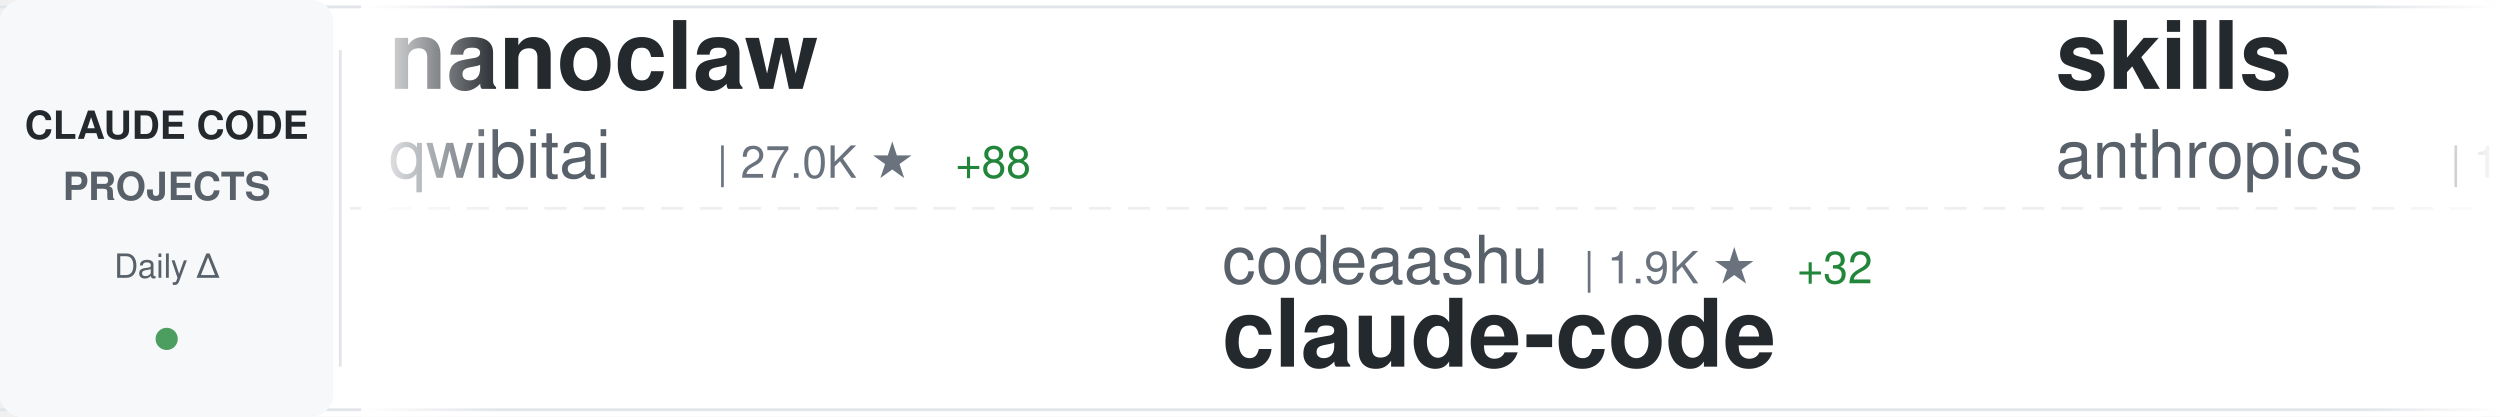
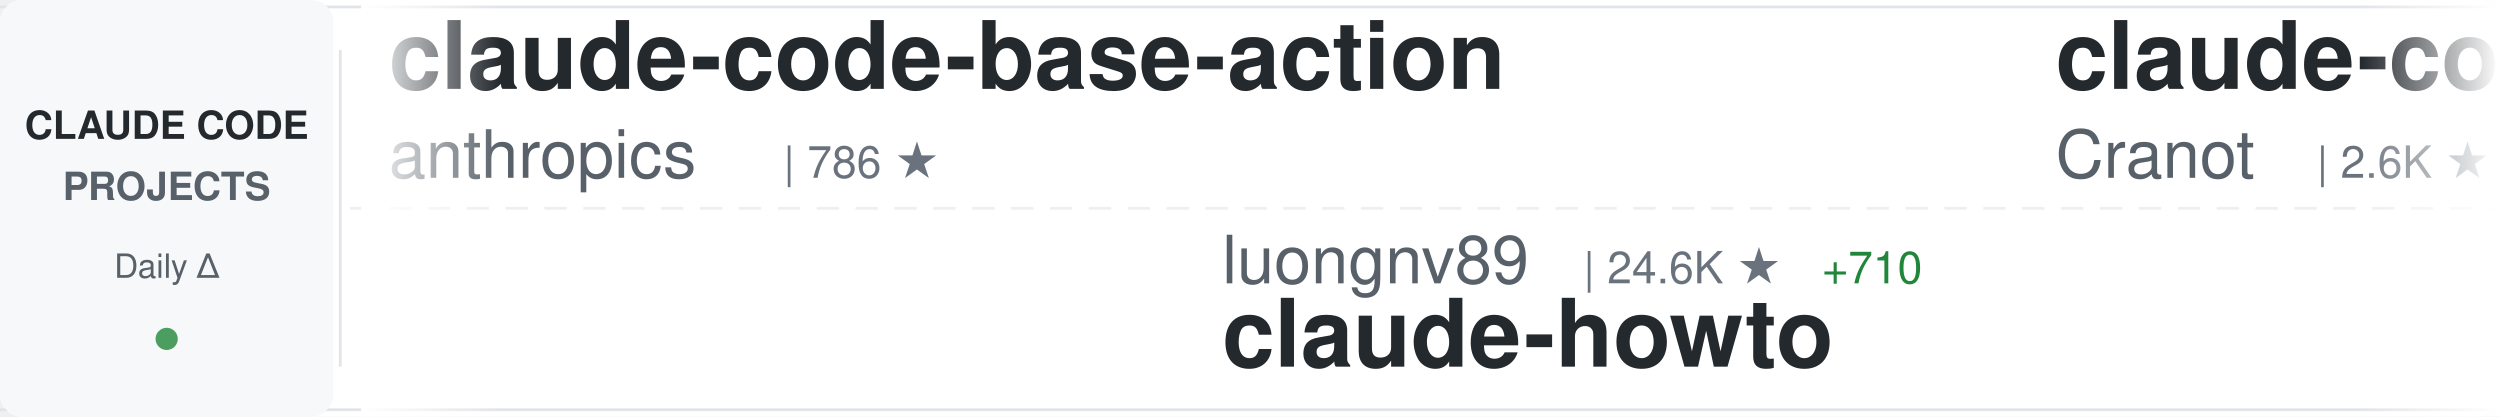
<svg xmlns="http://www.w3.org/2000/svg" width="900" height="150">
  <defs>
    <linearGradient id="awesomeLeftFade" x1="0%" y1="0%" x2="100%" y2="0%">
      <stop offset="0%" style="stop-color:#ffffff;stop-opacity:1" />
      <stop offset="100%" style="stop-color:#ffffff;stop-opacity:0" />
    </linearGradient>
    <linearGradient id="awesomeRightFade" x1="0%" y1="0%" x2="100%" y2="0%">
      <stop offset="0%" style="stop-color:#ffffff;stop-opacity:0" />
      <stop offset="100%" style="stop-color:#ffffff;stop-opacity:1" />
    </linearGradient>
  </defs>
  <rect width="900" height="150" fill="#ffffff" rx="8" />
  <rect x="0" y="2" width="900" height="1" fill="#e1e4e8" />
  <rect x="0" y="147" width="900" height="1" fill="#e1e4e8" />
  <line x1="0" y1="75" x2="900" y2="75" stroke="#e1e4e8" stroke-width="1" stroke-dasharray="8 6" opacity="0.6" />
  <rect x="0" y="0" width="120" height="150" fill="#f6f8fa" rx="8" />
  <text x="60" y="50" font-family="-apple-system, BlinkMacSystemFont, 'Segoe UI', Helvetica, Arial, sans-serif" font-size="14" font-weight="600" fill="#24292e" text-anchor="middle">CLAUDE CODE</text>
  <text x="60" y="72" font-family="-apple-system, BlinkMacSystemFont, 'Segoe UI', Helvetica, Arial, sans-serif" font-size="14" font-weight="600" fill="#586069" text-anchor="middle">PROJECTS</text>
  <text x="60" y="100" font-family="-apple-system, BlinkMacSystemFont, 'Segoe UI', Helvetica, Arial, sans-serif" font-size="12" font-weight="500" fill="#586069" text-anchor="middle">Daily Δ</text>
  <circle cx="60" cy="122" r="4" fill="#22863a" opacity="0.8" />
  <rect x="122" y="18" width="1" height="114" fill="#e1e4e8" />
  <clipPath id="awesomeTickerClip">
    <rect x="130" y="0" width="770" height="150" />
  </clipPath>
  <g clip-path="url(#awesomeTickerClip)">
    <g id="awesomeTickerItems">
      <animateTransform attributeName="transform" attributeType="XML" type="translate" from="0 0" to="-3000 0" dur="54s" repeatCount="indefinite" />
      <g transform="translate(0, 0)">
-         <text x="140" y="32" font-family="-apple-system, BlinkMacSystemFont, 'Segoe UI', Helvetica, Arial, sans-serif" font-size="34" font-weight="600" fill="#24292e">nanoclaw</text>
-         <text x="140" y="64" font-family="-apple-system, BlinkMacSystemFont, 'Segoe UI', Helvetica, Arial, sans-serif" font-size="24" font-weight="400" fill="#586069">qwibitai</text>
-         <text x="258" y="64" font-family="-apple-system, BlinkMacSystemFont, 'Segoe UI', Helvetica, Arial, sans-serif" font-size="16" font-weight="500" fill="#6a737d">| 27.0K ★</text>
-         <text x="344" y="64" font-family="-apple-system, BlinkMacSystemFont, 'Segoe UI', Helvetica, Arial, sans-serif" font-size="16" font-weight="500" fill="#22863a"> +88</text>
+         <text x="140" y="32" font-family="-apple-system, BlinkMacSystemFont, 'Segoe UI', Helvetica, Arial, sans-serif" font-size="34" font-weight="600" fill="#24292e">claude-code-base-action</text>
+         <text x="140" y="64" font-family="-apple-system, BlinkMacSystemFont, 'Segoe UI', Helvetica, Arial, sans-serif" font-size="24" font-weight="400" fill="#586069">anthropics</text>
+         <text x="282" y="64" font-family="-apple-system, BlinkMacSystemFont, 'Segoe UI', Helvetica, Arial, sans-serif" font-size="16" font-weight="500" fill="#6a737d">| 786 ★</text>
      </g>
      <g transform="translate(300, 0)">
+         <text x="140" y="102" font-family="-apple-system, BlinkMacSystemFont, 'Segoe UI', Helvetica, Arial, sans-serif" font-size="24" font-weight="400" fill="#586069">luongnv89</text>
+         <text x="270" y="102" font-family="-apple-system, BlinkMacSystemFont, 'Segoe UI', Helvetica, Arial, sans-serif" font-size="16" font-weight="500" fill="#6a737d">| 24.6K ★</text>
+         <text x="356" y="102" font-family="-apple-system, BlinkMacSystemFont, 'Segoe UI', Helvetica, Arial, sans-serif" font-size="16" font-weight="500" fill="#22863a"> +710</text>
+         <text x="140" y="132" font-family="-apple-system, BlinkMacSystemFont, 'Segoe UI', Helvetica, Arial, sans-serif" font-size="34" font-weight="600" fill="#24292e">claude-howto</text>
+       </g>
+       <g transform="translate(600, 0)">
+         <text x="140" y="32" font-family="-apple-system, BlinkMacSystemFont, 'Segoe UI', Helvetica, Arial, sans-serif" font-size="34" font-weight="600" fill="#24292e">claude-code-guide</text>
+         <text x="140" y="64" font-family="-apple-system, BlinkMacSystemFont, 'Segoe UI', Helvetica, Arial, sans-serif" font-size="24" font-weight="400" fill="#586069">Cranot</text>
+         <text x="234" y="64" font-family="-apple-system, BlinkMacSystemFont, 'Segoe UI', Helvetica, Arial, sans-serif" font-size="16" font-weight="500" fill="#6a737d">| 2.6K ★</text>
+         <text x="311" y="64" font-family="-apple-system, BlinkMacSystemFont, 'Segoe UI', Helvetica, Arial, sans-serif" font-size="16" font-weight="500" fill="#22863a"> +4</text>
+       </g>
+       <g transform="translate(900, 0)">
+         <text x="140" y="102" font-family="-apple-system, BlinkMacSystemFont, 'Segoe UI', Helvetica, Arial, sans-serif" font-size="24" font-weight="400" fill="#586069">qwibitai</text>
+         <text x="258" y="102" font-family="-apple-system, BlinkMacSystemFont, 'Segoe UI', Helvetica, Arial, sans-serif" font-size="16" font-weight="500" fill="#6a737d">| 27.0K ★</text>
+         <text x="344" y="102" font-family="-apple-system, BlinkMacSystemFont, 'Segoe UI', Helvetica, Arial, sans-serif" font-size="16" font-weight="500" fill="#22863a"> +82</text>
+         <text x="140" y="132" font-family="-apple-system, BlinkMacSystemFont, 'Segoe UI', Helvetica, Arial, sans-serif" font-size="34" font-weight="600" fill="#24292e">nanoclaw</text>
+       </g>
+       <g transform="translate(1200, 0)">
+         <text x="140" y="32" font-family="-apple-system, BlinkMacSystemFont, 'Segoe UI', Helvetica, Arial, sans-serif" font-size="34" font-weight="600" fill="#24292e">ralph-claude-code</text>
+         <text x="140" y="64" font-family="-apple-system, BlinkMacSystemFont, 'Segoe UI', Helvetica, Arial, sans-serif" font-size="24" font-weight="400" fill="#586069">frankbria</text>
+         <text x="270" y="64" font-family="-apple-system, BlinkMacSystemFont, 'Segoe UI', Helvetica, Arial, sans-serif" font-size="16" font-weight="500" fill="#6a737d">| 8.6K ★</text>
+         <text x="347" y="64" font-family="-apple-system, BlinkMacSystemFont, 'Segoe UI', Helvetica, Arial, sans-serif" font-size="16" font-weight="500" fill="#22863a"> +21</text>
+       </g>
+       <g transform="translate(1500, 0)">
        <text x="140" y="102" font-family="-apple-system, BlinkMacSystemFont, 'Segoe UI', Helvetica, Arial, sans-serif" font-size="24" font-weight="400" fill="#586069">codeaashu</text>
-         <text x="270" y="102" font-family="-apple-system, BlinkMacSystemFont, 'Segoe UI', Helvetica, Arial, sans-serif" font-size="16" font-weight="500" fill="#6a737d">| 1.9K ★</text>
-         <text x="347" y="102" font-family="-apple-system, BlinkMacSystemFont, 'Segoe UI', Helvetica, Arial, sans-serif" font-size="16" font-weight="500" fill="#22863a"> +32</text>
+         <text x="270" y="102" font-family="-apple-system, BlinkMacSystemFont, 'Segoe UI', Helvetica, Arial, sans-serif" font-size="16" font-weight="500" fill="#6a737d">| 2.0K ★</text>
+         <text x="347" y="102" font-family="-apple-system, BlinkMacSystemFont, 'Segoe UI', Helvetica, Arial, sans-serif" font-size="16" font-weight="500" fill="#22863a"> +33</text>
        <text x="140" y="132" font-family="-apple-system, BlinkMacSystemFont, 'Segoe UI', Helvetica, Arial, sans-serif" font-size="34" font-weight="600" fill="#24292e">claude-code</text>
      </g>
-       <g transform="translate(600, 0)">
-         <text x="140" y="32" font-family="-apple-system, BlinkMacSystemFont, 'Segoe UI', Helvetica, Arial, sans-serif" font-size="34" font-weight="600" fill="#24292e">skills</text>
-         <text x="140" y="64" font-family="-apple-system, BlinkMacSystemFont, 'Segoe UI', Helvetica, Arial, sans-serif" font-size="24" font-weight="400" fill="#586069">anthropics</text>
-         <text x="282" y="64" font-family="-apple-system, BlinkMacSystemFont, 'Segoe UI', Helvetica, Arial, sans-serif" font-size="16" font-weight="500" fill="#6a737d">| 114.4K ★</text>
-         <text x="377" y="64" font-family="-apple-system, BlinkMacSystemFont, 'Segoe UI', Helvetica, Arial, sans-serif" font-size="16" font-weight="500" fill="#22863a"> +740</text>
-       </g>
-       <g transform="translate(900, 0)">
-         <text x="140" y="102" font-family="-apple-system, BlinkMacSystemFont, 'Segoe UI', Helvetica, Arial, sans-serif" font-size="24" font-weight="400" fill="#586069">freestylefly</text>
-         <text x="306" y="102" font-family="-apple-system, BlinkMacSystemFont, 'Segoe UI', Helvetica, Arial, sans-serif" font-size="16" font-weight="500" fill="#6a737d">| 120 ★</text>
-         <text x="374" y="102" font-family="-apple-system, BlinkMacSystemFont, 'Segoe UI', Helvetica, Arial, sans-serif" font-size="16" font-weight="500" fill="#22863a"> +1</text>
-         <text x="140" y="132" font-family="-apple-system, BlinkMacSystemFont, 'Segoe UI', Helvetica, Arial, sans-serif" font-size="34" font-weight="600" fill="#24292e">claude-code</text>
-       </g>
-       <g transform="translate(1200, 0)">
-         <text x="140" y="32" font-family="-apple-system, BlinkMacSystemFont, 'Segoe UI', Helvetica, Arial, sans-serif" font-size="34" font-weight="600" fill="#24292e">claude-code</text>
-         <text x="140" y="64" font-family="-apple-system, BlinkMacSystemFont, 'Segoe UI', Helvetica, Arial, sans-serif" font-size="24" font-weight="400" fill="#586069">Onewon</text>
-         <text x="234" y="64" font-family="-apple-system, BlinkMacSystemFont, 'Segoe UI', Helvetica, Arial, sans-serif" font-size="16" font-weight="500" fill="#6a737d">| 170 ★</text>
-       </g>
-       <g transform="translate(1500, 0)">
-         <text x="140" y="102" font-family="-apple-system, BlinkMacSystemFont, 'Segoe UI', Helvetica, Arial, sans-serif" font-size="24" font-weight="400" fill="#586069">affaan-m</text>
-         <text x="258" y="102" font-family="-apple-system, BlinkMacSystemFont, 'Segoe UI', Helvetica, Arial, sans-serif" font-size="16" font-weight="500" fill="#6a737d">| 149.6K ★</text>
-         <text x="353" y="102" font-family="-apple-system, BlinkMacSystemFont, 'Segoe UI', Helvetica, Arial, sans-serif" font-size="16" font-weight="500" fill="#22863a"> +1.6K</text>
-         <text x="140" y="132" font-family="-apple-system, BlinkMacSystemFont, 'Segoe UI', Helvetica, Arial, sans-serif" font-size="34" font-weight="600" fill="#24292e">everything-claude-code</text>
-       </g>
      <g transform="translate(1800, 0)">
-         <text x="140" y="32" font-family="-apple-system, BlinkMacSystemFont, 'Segoe UI', Helvetica, Arial, sans-serif" font-size="34" font-weight="600" fill="#24292e">claude-howto</text>
-         <text x="140" y="64" font-family="-apple-system, BlinkMacSystemFont, 'Segoe UI', Helvetica, Arial, sans-serif" font-size="24" font-weight="400" fill="#586069">luongnv89</text>
-         <text x="270" y="64" font-family="-apple-system, BlinkMacSystemFont, 'Segoe UI', Helvetica, Arial, sans-serif" font-size="16" font-weight="500" fill="#6a737d">| 24.5K ★</text>
-         <text x="356" y="64" font-family="-apple-system, BlinkMacSystemFont, 'Segoe UI', Helvetica, Arial, sans-serif" font-size="16" font-weight="500" fill="#22863a"> +703</text>
+         <text x="140" y="32" font-family="-apple-system, BlinkMacSystemFont, 'Segoe UI', Helvetica, Arial, sans-serif" font-size="34" font-weight="600" fill="#24292e">cc-haha</text>
+         <text x="140" y="64" font-family="-apple-system, BlinkMacSystemFont, 'Segoe UI', Helvetica, Arial, sans-serif" font-size="24" font-weight="400" fill="#586069">NanmiCoder</text>
+         <text x="282" y="64" font-family="-apple-system, BlinkMacSystemFont, 'Segoe UI', Helvetica, Arial, sans-serif" font-size="16" font-weight="500" fill="#6a737d">| 5.8K ★</text>
+         <text x="359" y="64" font-family="-apple-system, BlinkMacSystemFont, 'Segoe UI', Helvetica, Arial, sans-serif" font-size="16" font-weight="500" fill="#22863a"> +96</text>
      </g>
      <g transform="translate(2100, 0)">
-         <text x="140" y="102" font-family="-apple-system, BlinkMacSystemFont, 'Segoe UI', Helvetica, Arial, sans-serif" font-size="24" font-weight="400" fill="#586069">liuup</text>
-         <text x="222" y="102" font-family="-apple-system, BlinkMacSystemFont, 'Segoe UI', Helvetica, Arial, sans-serif" font-size="16" font-weight="500" fill="#6a737d">| 1.3K ★</text>
-         <text x="299" y="102" font-family="-apple-system, BlinkMacSystemFont, 'Segoe UI', Helvetica, Arial, sans-serif" font-size="16" font-weight="500" fill="#22863a"> +89</text>
-         <text x="140" y="132" font-family="-apple-system, BlinkMacSystemFont, 'Segoe UI', Helvetica, Arial, sans-serif" font-size="34" font-weight="600" fill="#24292e">claude-code-analysis</text>
+         <text x="140" y="102" font-family="-apple-system, BlinkMacSystemFont, 'Segoe UI', Helvetica, Arial, sans-serif" font-size="24" font-weight="400" fill="#586069">diet103</text>
+         <text x="246" y="102" font-family="-apple-system, BlinkMacSystemFont, 'Segoe UI', Helvetica, Arial, sans-serif" font-size="16" font-weight="500" fill="#6a737d">| 9.4K ★</text>
+         <text x="323" y="102" font-family="-apple-system, BlinkMacSystemFont, 'Segoe UI', Helvetica, Arial, sans-serif" font-size="16" font-weight="500" fill="#22863a"> +7</text>
+         <text x="140" y="132" font-family="-apple-system, BlinkMacSystemFont, 'Segoe UI', Helvetica, Arial, sans-serif" font-size="34" font-weight="600" fill="#24292e">claude-code-infrastructu...</text>
      </g>
      <g transform="translate(2400, 0)">
-         <text x="140" y="32" font-family="-apple-system, BlinkMacSystemFont, 'Segoe UI', Helvetica, Arial, sans-serif" font-size="34" font-weight="600" fill="#24292e">claude-code-workflows</text>
-         <text x="140" y="64" font-family="-apple-system, BlinkMacSystemFont, 'Segoe UI', Helvetica, Arial, sans-serif" font-size="24" font-weight="400" fill="#586069">OneRedOak</text>
-         <text x="270" y="64" font-family="-apple-system, BlinkMacSystemFont, 'Segoe UI', Helvetica, Arial, sans-serif" font-size="16" font-weight="500" fill="#6a737d">| 3.8K ★</text>
-         <text x="347" y="64" font-family="-apple-system, BlinkMacSystemFont, 'Segoe UI', Helvetica, Arial, sans-serif" font-size="16" font-weight="500" fill="#22863a"> +5</text>
+         <text x="140" y="32" font-family="-apple-system, BlinkMacSystemFont, 'Segoe UI', Helvetica, Arial, sans-serif" font-size="34" font-weight="600" fill="#24292e">claude-code-tudou</text>
+         <text x="140" y="64" font-family="-apple-system, BlinkMacSystemFont, 'Segoe UI', Helvetica, Arial, sans-serif" font-size="24" font-weight="400" fill="#586069">AICoderTudou</text>
+         <text x="306" y="64" font-family="-apple-system, BlinkMacSystemFont, 'Segoe UI', Helvetica, Arial, sans-serif" font-size="16" font-weight="500" fill="#6a737d">| 457 ★</text>
+         <text x="374" y="64" font-family="-apple-system, BlinkMacSystemFont, 'Segoe UI', Helvetica, Arial, sans-serif" font-size="16" font-weight="500" fill="#22863a"> +8</text>
      </g>
      <g transform="translate(2700, 0)">
-         <text x="140" y="102" font-family="-apple-system, BlinkMacSystemFont, 'Segoe UI', Helvetica, Arial, sans-serif" font-size="24" font-weight="400" fill="#586069">Hyper66666</text>
-         <text x="282" y="102" font-family="-apple-system, BlinkMacSystemFont, 'Segoe UI', Helvetica, Arial, sans-serif" font-size="16" font-weight="500" fill="#6a737d">| 203 ★</text>
-         <text x="350" y="102" font-family="-apple-system, BlinkMacSystemFont, 'Segoe UI', Helvetica, Arial, sans-serif" font-size="16" font-weight="500" fill="#22863a"> +1</text>
-         <text x="140" y="132" font-family="-apple-system, BlinkMacSystemFont, 'Segoe UI', Helvetica, Arial, sans-serif" font-size="34" font-weight="600" fill="#24292e">claude-code-sourcemap</text>
+         <text x="140" y="102" font-family="-apple-system, BlinkMacSystemFont, 'Segoe UI', Helvetica, Arial, sans-serif" font-size="24" font-weight="400" fill="#586069">andrew-kramer-inno</text>
+         <text x="378" y="102" font-family="-apple-system, BlinkMacSystemFont, 'Segoe UI', Helvetica, Arial, sans-serif" font-size="16" font-weight="500" fill="#6a737d">| 563 ★</text>
+         <text x="446" y="102" font-family="-apple-system, BlinkMacSystemFont, 'Segoe UI', Helvetica, Arial, sans-serif" font-size="16" font-weight="500" fill="#22863a"> +2</text>
+         <text x="140" y="132" font-family="-apple-system, BlinkMacSystemFont, 'Segoe UI', Helvetica, Arial, sans-serif" font-size="34" font-weight="600" fill="#24292e">claude-code-source-build</text>
      </g>
      <g transform="translate(3000, 0)">
-         <text x="140" y="32" font-family="-apple-system, BlinkMacSystemFont, 'Segoe UI', Helvetica, Arial, sans-serif" font-size="34" font-weight="600" fill="#24292e">nanoclaw</text>
-         <text x="140" y="64" font-family="-apple-system, BlinkMacSystemFont, 'Segoe UI', Helvetica, Arial, sans-serif" font-size="24" font-weight="400" fill="#586069">qwibitai</text>
-         <text x="258" y="64" font-family="-apple-system, BlinkMacSystemFont, 'Segoe UI', Helvetica, Arial, sans-serif" font-size="16" font-weight="500" fill="#6a737d">| 27.0K ★</text>
-         <text x="344" y="64" font-family="-apple-system, BlinkMacSystemFont, 'Segoe UI', Helvetica, Arial, sans-serif" font-size="16" font-weight="500" fill="#22863a"> +88</text>
+         <text x="140" y="32" font-family="-apple-system, BlinkMacSystemFont, 'Segoe UI', Helvetica, Arial, sans-serif" font-size="34" font-weight="600" fill="#24292e">claude-code-base-action</text>
+         <text x="140" y="64" font-family="-apple-system, BlinkMacSystemFont, 'Segoe UI', Helvetica, Arial, sans-serif" font-size="24" font-weight="400" fill="#586069">anthropics</text>
+         <text x="282" y="64" font-family="-apple-system, BlinkMacSystemFont, 'Segoe UI', Helvetica, Arial, sans-serif" font-size="16" font-weight="500" fill="#6a737d">| 786 ★</text>
      </g>
      <g transform="translate(3300, 0)">
-         <text x="140" y="102" font-family="-apple-system, BlinkMacSystemFont, 'Segoe UI', Helvetica, Arial, sans-serif" font-size="24" font-weight="400" fill="#586069">codeaashu</text>
-         <text x="270" y="102" font-family="-apple-system, BlinkMacSystemFont, 'Segoe UI', Helvetica, Arial, sans-serif" font-size="16" font-weight="500" fill="#6a737d">| 1.9K ★</text>
-         <text x="347" y="102" font-family="-apple-system, BlinkMacSystemFont, 'Segoe UI', Helvetica, Arial, sans-serif" font-size="16" font-weight="500" fill="#22863a"> +32</text>
-         <text x="140" y="132" font-family="-apple-system, BlinkMacSystemFont, 'Segoe UI', Helvetica, Arial, sans-serif" font-size="34" font-weight="600" fill="#24292e">claude-code</text>
+         <text x="140" y="102" font-family="-apple-system, BlinkMacSystemFont, 'Segoe UI', Helvetica, Arial, sans-serif" font-size="24" font-weight="400" fill="#586069">luongnv89</text>
+         <text x="270" y="102" font-family="-apple-system, BlinkMacSystemFont, 'Segoe UI', Helvetica, Arial, sans-serif" font-size="16" font-weight="500" fill="#6a737d">| 24.6K ★</text>
+         <text x="356" y="102" font-family="-apple-system, BlinkMacSystemFont, 'Segoe UI', Helvetica, Arial, sans-serif" font-size="16" font-weight="500" fill="#22863a"> +710</text>
+         <text x="140" y="132" font-family="-apple-system, BlinkMacSystemFont, 'Segoe UI', Helvetica, Arial, sans-serif" font-size="34" font-weight="600" fill="#24292e">claude-howto</text>
      </g>
      <g transform="translate(3600, 0)">
-         <text x="140" y="32" font-family="-apple-system, BlinkMacSystemFont, 'Segoe UI', Helvetica, Arial, sans-serif" font-size="34" font-weight="600" fill="#24292e">skills</text>
-         <text x="140" y="64" font-family="-apple-system, BlinkMacSystemFont, 'Segoe UI', Helvetica, Arial, sans-serif" font-size="24" font-weight="400" fill="#586069">anthropics</text>
-         <text x="282" y="64" font-family="-apple-system, BlinkMacSystemFont, 'Segoe UI', Helvetica, Arial, sans-serif" font-size="16" font-weight="500" fill="#6a737d">| 114.4K ★</text>
-         <text x="377" y="64" font-family="-apple-system, BlinkMacSystemFont, 'Segoe UI', Helvetica, Arial, sans-serif" font-size="16" font-weight="500" fill="#22863a"> +740</text>
+         <text x="140" y="32" font-family="-apple-system, BlinkMacSystemFont, 'Segoe UI', Helvetica, Arial, sans-serif" font-size="34" font-weight="600" fill="#24292e">claude-code-guide</text>
+         <text x="140" y="64" font-family="-apple-system, BlinkMacSystemFont, 'Segoe UI', Helvetica, Arial, sans-serif" font-size="24" font-weight="400" fill="#586069">Cranot</text>
+         <text x="234" y="64" font-family="-apple-system, BlinkMacSystemFont, 'Segoe UI', Helvetica, Arial, sans-serif" font-size="16" font-weight="500" fill="#6a737d">| 2.6K ★</text>
+         <text x="311" y="64" font-family="-apple-system, BlinkMacSystemFont, 'Segoe UI', Helvetica, Arial, sans-serif" font-size="16" font-weight="500" fill="#22863a"> +4</text>
      </g>
      <g transform="translate(3900, 0)">
-         <text x="140" y="102" font-family="-apple-system, BlinkMacSystemFont, 'Segoe UI', Helvetica, Arial, sans-serif" font-size="24" font-weight="400" fill="#586069">freestylefly</text>
-         <text x="306" y="102" font-family="-apple-system, BlinkMacSystemFont, 'Segoe UI', Helvetica, Arial, sans-serif" font-size="16" font-weight="500" fill="#6a737d">| 120 ★</text>
-         <text x="374" y="102" font-family="-apple-system, BlinkMacSystemFont, 'Segoe UI', Helvetica, Arial, sans-serif" font-size="16" font-weight="500" fill="#22863a"> +1</text>
-         <text x="140" y="132" font-family="-apple-system, BlinkMacSystemFont, 'Segoe UI', Helvetica, Arial, sans-serif" font-size="34" font-weight="600" fill="#24292e">claude-code</text>
+         <text x="140" y="102" font-family="-apple-system, BlinkMacSystemFont, 'Segoe UI', Helvetica, Arial, sans-serif" font-size="24" font-weight="400" fill="#586069">qwibitai</text>
+         <text x="258" y="102" font-family="-apple-system, BlinkMacSystemFont, 'Segoe UI', Helvetica, Arial, sans-serif" font-size="16" font-weight="500" fill="#6a737d">| 27.0K ★</text>
+         <text x="344" y="102" font-family="-apple-system, BlinkMacSystemFont, 'Segoe UI', Helvetica, Arial, sans-serif" font-size="16" font-weight="500" fill="#22863a"> +82</text>
+         <text x="140" y="132" font-family="-apple-system, BlinkMacSystemFont, 'Segoe UI', Helvetica, Arial, sans-serif" font-size="34" font-weight="600" fill="#24292e">nanoclaw</text>
      </g>
    </g>
  </g>
  <rect x="130" y="0" width="50" height="150" fill="url(#awesomeLeftFade)" />
  <rect x="850" y="0" width="50" height="150" fill="url(#awesomeRightFade)" />
</svg>
